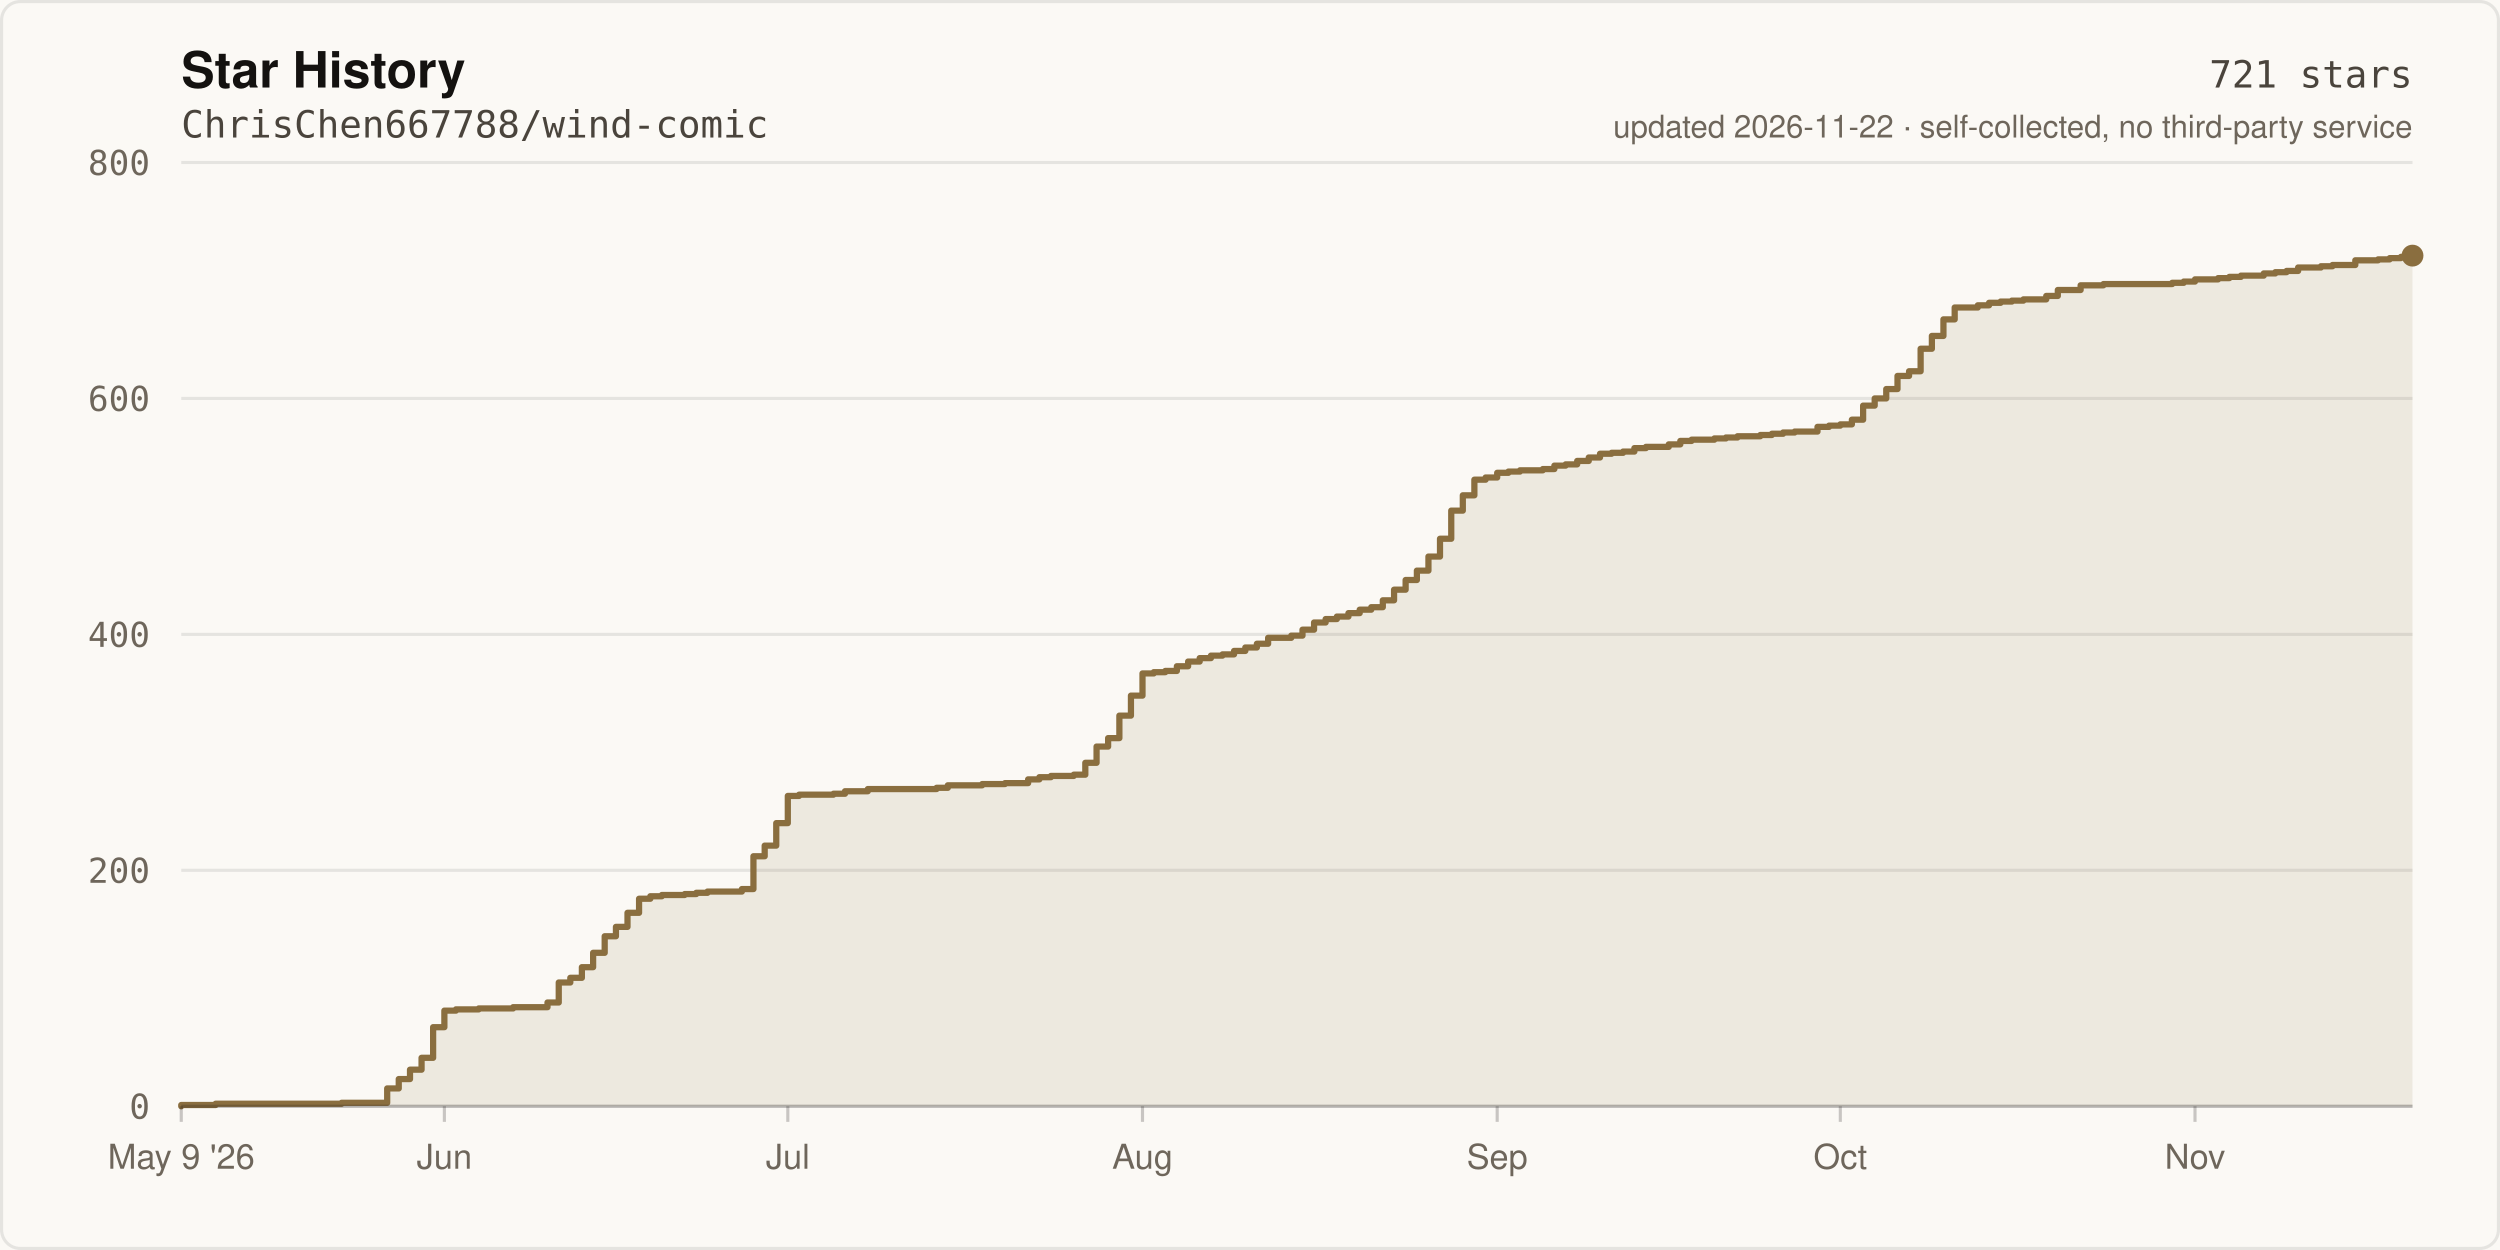
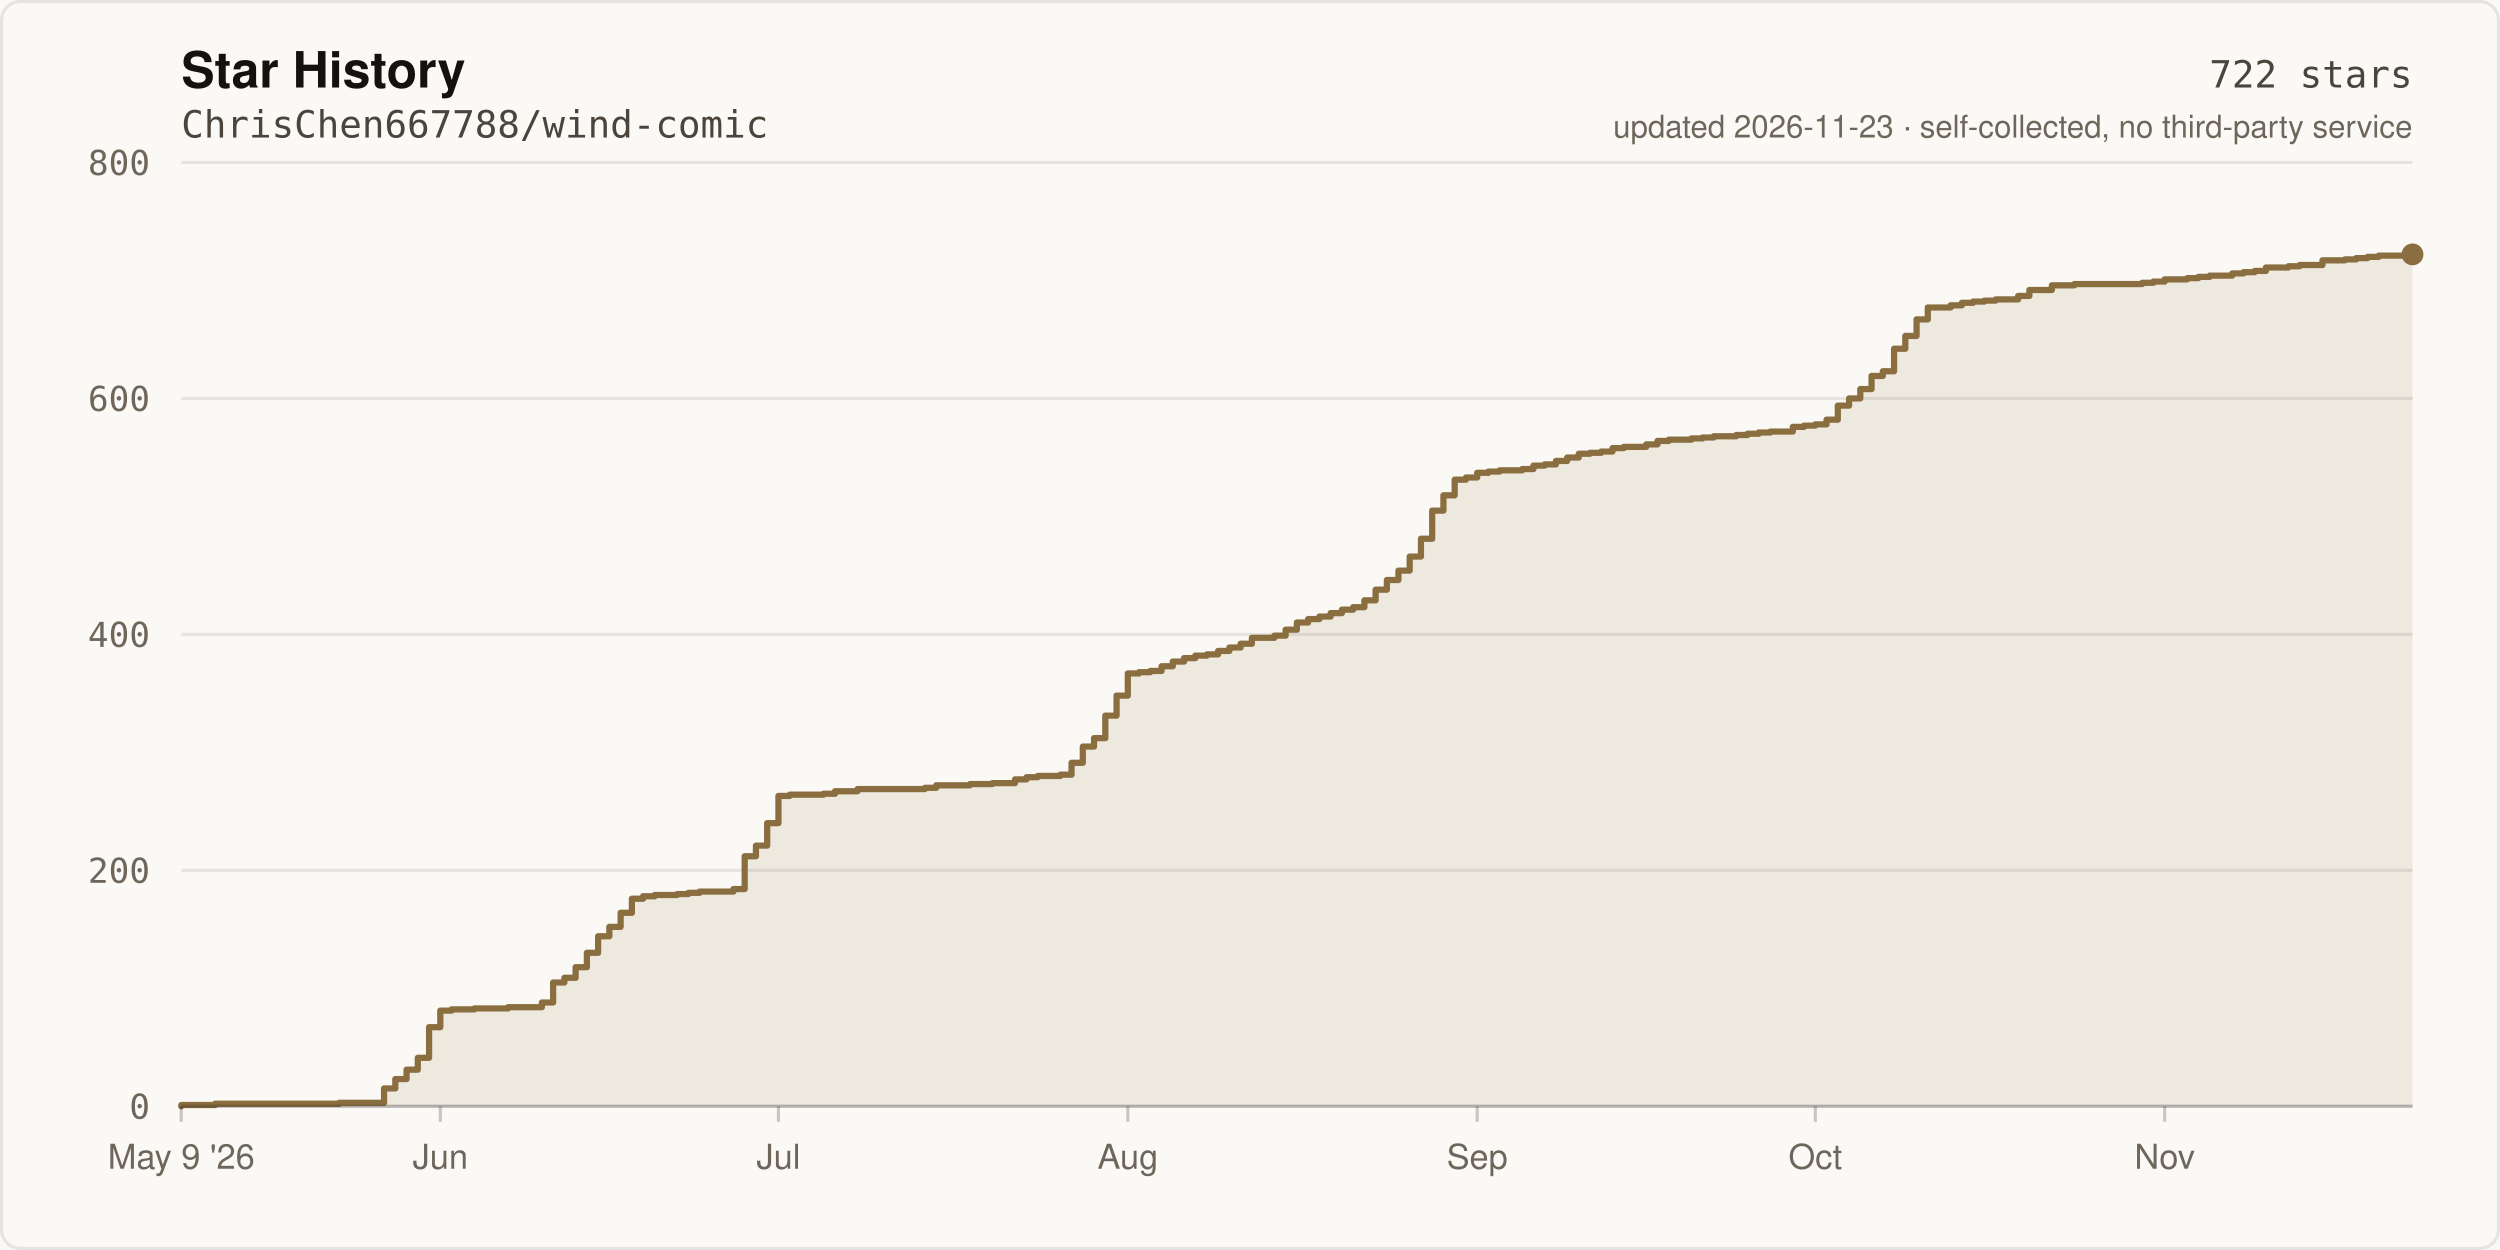
- <svg xmlns="http://www.w3.org/2000/svg" width="800" height="400" viewBox="0 0 800 400" role="img" aria-label="Star history of ChrisChen667788/wind-comic: 721 stars">
+ <svg xmlns="http://www.w3.org/2000/svg" width="800" height="400" viewBox="0 0 800 400" role="img" aria-label="Star history of ChrisChen667788/wind-comic: 722 stars">
  <rect width="800" height="400" fill="#FBF9F5" />
  <rect x="0.5" y="0.5" width="799" height="399" fill="none" stroke="rgba(20,18,16,0.09)" stroke-width="1" rx="6" />
  <text x="58" y="28" fill="#141210" font-size="16" font-weight="600" font-family="ui-sans-serif,-apple-system,Segoe UI,Helvetica,Arial,sans-serif">Star History</text>
  <text x="58" y="44" fill="#4A443C" font-size="12" font-family="ui-monospace,SFMono-Regular,Menlo,monospace">ChrisChen667788/wind-comic</text>
  <line x1="58" y1="354.0" x2="772.0" y2="354.0" stroke="rgba(20,18,16,0.09)" stroke-width="1" />
  <text x="48" y="358.0" fill="#6E665B" font-size="11" text-anchor="end" font-family="ui-monospace,SFMono-Regular,Menlo,monospace">0</text>
  <line x1="58" y1="278.5" x2="772.0" y2="278.5" stroke="rgba(20,18,16,0.09)" stroke-width="1" />
  <text x="48" y="282.5" fill="#6E665B" font-size="11" text-anchor="end" font-family="ui-monospace,SFMono-Regular,Menlo,monospace">200</text>
  <line x1="58" y1="203.0" x2="772.0" y2="203.0" stroke="rgba(20,18,16,0.09)" stroke-width="1" />
  <text x="48" y="207.0" fill="#6E665B" font-size="11" text-anchor="end" font-family="ui-monospace,SFMono-Regular,Menlo,monospace">400</text>
  <line x1="58" y1="127.5" x2="772.0" y2="127.5" stroke="rgba(20,18,16,0.09)" stroke-width="1" />
  <text x="48" y="131.5" fill="#6E665B" font-size="11" text-anchor="end" font-family="ui-monospace,SFMono-Regular,Menlo,monospace">600</text>
  <line x1="58" y1="52.0" x2="772.0" y2="52.0" stroke="rgba(20,18,16,0.09)" stroke-width="1" />
  <text x="48" y="56.0" fill="#6E665B" font-size="11" text-anchor="end" font-family="ui-monospace,SFMono-Regular,Menlo,monospace">800</text>
-   <path d="M 58.0 354.0 L 58.0 353.6 L 69.0 353.6 L 69.0 353.2 L 109.3 353.2 L 109.3 352.9 L 123.9 352.9 L 123.9 348.3 L 127.6 348.3 L 127.6 345.3 L 131.2 345.3 L 131.2 342.3 L 134.9 342.3 L 134.9 338.5 L 138.6 338.5 L 138.6 328.7 L 142.2 328.7 L 142.2 323.4 L 145.9 323.4 L 145.9 323.0 L 153.2 323.0 L 153.2 322.7 L 164.2 322.7 L 164.2 322.3 L 175.2 322.3 L 175.2 320.8 L 178.8 320.8 L 178.8 314.4 L 182.5 314.4 L 182.5 312.9 L 186.2 312.9 L 186.2 309.5 L 189.8 309.5 L 189.8 304.9 L 193.5 304.9 L 193.5 299.6 L 197.1 299.6 L 197.1 296.6 L 200.8 296.6 L 200.8 292.1 L 204.5 292.1 L 204.5 287.6 L 208.1 287.6 L 208.1 286.8 L 211.8 286.8 L 211.8 286.4 L 219.1 286.4 L 219.1 286.1 L 222.8 286.1 L 222.8 285.7 L 226.4 285.7 L 226.4 285.3 L 237.4 285.3 L 237.4 284.5 L 241.1 284.5 L 241.1 274.0 L 244.7 274.0 L 244.7 270.6 L 248.4 270.6 L 248.4 263.4 L 252.1 263.4 L 252.1 254.7 L 255.7 254.7 L 255.7 254.3 L 266.7 254.3 L 266.7 254.0 L 270.4 254.0 L 270.4 253.2 L 277.7 253.2 L 277.7 252.5 L 299.7 252.5 L 299.7 252.1 L 303.3 252.1 L 303.3 251.3 L 314.3 251.3 L 314.3 250.9 L 321.6 250.9 L 321.6 250.6 L 329.0 250.6 L 329.0 249.4 L 332.6 249.4 L 332.6 248.7 L 336.3 248.7 L 336.3 248.3 L 343.6 248.3 L 343.6 247.9 L 347.3 247.9 L 347.3 244.1 L 350.9 244.1 L 350.9 238.9 L 354.6 238.9 L 354.6 236.2 L 358.2 236.2 L 358.2 229.0 L 361.9 229.0 L 361.9 222.6 L 365.6 222.6 L 365.6 215.5 L 369.2 215.5 L 369.2 215.1 L 372.9 215.1 L 372.9 214.7 L 376.6 214.7 L 376.6 213.2 L 380.2 213.2 L 380.2 211.7 L 383.9 211.7 L 383.9 210.6 L 387.5 210.6 L 387.5 209.8 L 391.2 209.8 L 391.2 209.4 L 394.9 209.4 L 394.9 208.3 L 398.5 208.3 L 398.5 207.2 L 402.2 207.2 L 402.2 206.0 L 405.8 206.0 L 405.8 204.1 L 413.2 204.1 L 413.2 203.4 L 416.8 203.4 L 416.8 201.5 L 420.5 201.5 L 420.5 199.2 L 424.2 199.2 L 424.2 198.1 L 427.8 198.1 L 427.8 197.3 L 431.5 197.3 L 431.5 196.2 L 435.1 196.2 L 435.1 195.1 L 438.8 195.1 L 438.8 194.3 L 442.5 194.3 L 442.5 192.1 L 446.1 192.1 L 446.1 188.7 L 449.8 188.7 L 449.8 185.6 L 453.4 185.6 L 453.4 182.6 L 457.1 182.6 L 457.1 178.1 L 460.8 178.1 L 460.8 172.4 L 464.4 172.4 L 464.4 163.4 L 468.1 163.4 L 468.1 158.5 L 471.8 158.5 L 471.8 153.5 L 475.4 153.5 L 475.4 152.8 L 479.1 152.8 L 479.1 151.3 L 482.7 151.3 L 482.7 150.9 L 486.4 150.9 L 486.4 150.5 L 493.7 150.5 L 493.7 150.1 L 497.4 150.1 L 497.4 149.0 L 501.0 149.0 L 501.0 148.6 L 504.7 148.6 L 504.7 147.5 L 508.4 147.5 L 508.4 146.4 L 512.0 146.4 L 512.0 145.2 L 515.7 145.2 L 515.7 144.9 L 519.4 144.9 L 519.4 144.5 L 523.0 144.5 L 523.0 143.4 L 526.7 143.4 L 526.7 143.0 L 534.0 143.0 L 534.0 142.2 L 537.7 142.2 L 537.7 141.1 L 541.3 141.1 L 541.3 140.7 L 548.6 140.7 L 548.6 140.3 L 552.3 140.3 L 552.3 140.0 L 556.0 140.0 L 556.0 139.6 L 563.3 139.6 L 563.3 139.2 L 567.0 139.2 L 567.0 138.8 L 570.6 138.8 L 570.6 138.4 L 574.3 138.4 L 574.3 138.1 L 581.6 138.1 L 581.6 136.6 L 585.3 136.6 L 585.3 136.2 L 588.9 136.2 L 588.9 135.8 L 592.6 135.8 L 592.6 134.3 L 596.2 134.3 L 596.2 129.8 L 599.9 129.8 L 599.9 127.5 L 603.6 127.5 L 603.6 124.5 L 607.2 124.5 L 607.2 120.3 L 610.9 120.3 L 610.9 118.8 L 614.6 118.8 L 614.6 111.6 L 618.2 111.6 L 618.2 107.5 L 621.9 107.5 L 621.9 102.2 L 625.5 102.2 L 625.5 98.4 L 632.9 98.4 L 632.9 97.7 L 636.5 97.7 L 636.5 96.9 L 640.2 96.9 L 640.2 96.5 L 643.8 96.5 L 643.8 96.2 L 647.5 96.2 L 647.5 95.8 L 654.8 95.8 L 654.8 94.7 L 658.5 94.7 L 658.5 92.8 L 665.8 92.8 L 665.8 91.3 L 673.1 91.3 L 673.1 90.9 L 695.1 90.9 L 695.1 90.5 L 698.8 90.5 L 698.8 90.1 L 702.4 90.1 L 702.4 89.4 L 709.8 89.4 L 709.8 89.0 L 713.4 89.0 L 713.4 88.6 L 717.1 88.6 L 717.1 88.2 L 724.4 88.2 L 724.4 87.5 L 728.1 87.5 L 728.1 87.1 L 731.7 87.1 L 731.7 86.7 L 735.4 86.7 L 735.4 85.6 L 742.7 85.6 L 742.7 85.2 L 746.4 85.2 L 746.4 84.8 L 753.7 84.8 L 753.7 83.3 L 761.0 83.3 L 761.0 83.0 L 764.7 83.0 L 764.7 82.6 L 768.3 82.6 L 768.3 82.2 L 772.0 82.2 L 772.0 81.8 L 772.0 354.0 Z" fill="rgba(138,110,63,0.12)" />
-   <path d="M 58.0 354.0 L 58.0 353.6 L 69.0 353.6 L 69.0 353.2 L 109.3 353.2 L 109.3 352.9 L 123.9 352.9 L 123.9 348.3 L 127.6 348.3 L 127.6 345.3 L 131.2 345.3 L 131.2 342.3 L 134.9 342.3 L 134.9 338.5 L 138.6 338.5 L 138.6 328.7 L 142.2 328.7 L 142.2 323.4 L 145.9 323.4 L 145.9 323.0 L 153.2 323.0 L 153.2 322.7 L 164.2 322.7 L 164.2 322.3 L 175.2 322.3 L 175.2 320.8 L 178.8 320.8 L 178.8 314.4 L 182.5 314.4 L 182.5 312.9 L 186.2 312.9 L 186.2 309.5 L 189.8 309.5 L 189.8 304.9 L 193.5 304.9 L 193.5 299.6 L 197.1 299.6 L 197.1 296.6 L 200.8 296.6 L 200.8 292.1 L 204.5 292.1 L 204.5 287.6 L 208.1 287.6 L 208.1 286.8 L 211.8 286.8 L 211.8 286.4 L 219.1 286.4 L 219.1 286.1 L 222.8 286.1 L 222.8 285.7 L 226.4 285.7 L 226.4 285.3 L 237.4 285.3 L 237.4 284.5 L 241.1 284.5 L 241.1 274.0 L 244.7 274.0 L 244.7 270.6 L 248.4 270.6 L 248.4 263.4 L 252.1 263.4 L 252.1 254.7 L 255.7 254.7 L 255.7 254.3 L 266.7 254.3 L 266.7 254.0 L 270.4 254.0 L 270.4 253.2 L 277.7 253.2 L 277.7 252.5 L 299.7 252.5 L 299.7 252.1 L 303.3 252.1 L 303.3 251.3 L 314.3 251.3 L 314.3 250.9 L 321.6 250.9 L 321.6 250.6 L 329.0 250.6 L 329.0 249.4 L 332.6 249.4 L 332.6 248.7 L 336.3 248.7 L 336.3 248.3 L 343.6 248.3 L 343.6 247.9 L 347.3 247.9 L 347.3 244.1 L 350.9 244.1 L 350.9 238.9 L 354.6 238.9 L 354.6 236.2 L 358.2 236.2 L 358.2 229.0 L 361.9 229.0 L 361.9 222.6 L 365.6 222.6 L 365.6 215.5 L 369.2 215.5 L 369.2 215.1 L 372.9 215.1 L 372.9 214.7 L 376.6 214.7 L 376.6 213.2 L 380.2 213.2 L 380.2 211.7 L 383.9 211.7 L 383.9 210.6 L 387.5 210.6 L 387.5 209.8 L 391.2 209.8 L 391.2 209.4 L 394.9 209.4 L 394.9 208.3 L 398.5 208.3 L 398.5 207.2 L 402.2 207.2 L 402.2 206.0 L 405.8 206.0 L 405.8 204.1 L 413.2 204.1 L 413.2 203.4 L 416.8 203.4 L 416.8 201.5 L 420.5 201.5 L 420.5 199.2 L 424.2 199.2 L 424.2 198.1 L 427.8 198.1 L 427.8 197.3 L 431.5 197.3 L 431.5 196.2 L 435.1 196.2 L 435.1 195.1 L 438.8 195.1 L 438.8 194.3 L 442.5 194.3 L 442.5 192.1 L 446.1 192.1 L 446.1 188.7 L 449.8 188.7 L 449.8 185.6 L 453.4 185.6 L 453.4 182.6 L 457.1 182.6 L 457.1 178.1 L 460.8 178.1 L 460.8 172.4 L 464.4 172.4 L 464.4 163.4 L 468.1 163.4 L 468.1 158.5 L 471.8 158.5 L 471.8 153.5 L 475.4 153.5 L 475.4 152.8 L 479.1 152.8 L 479.1 151.3 L 482.7 151.3 L 482.7 150.9 L 486.4 150.9 L 486.4 150.5 L 493.7 150.5 L 493.7 150.1 L 497.4 150.1 L 497.4 149.0 L 501.0 149.0 L 501.0 148.6 L 504.7 148.6 L 504.7 147.5 L 508.4 147.5 L 508.4 146.4 L 512.0 146.4 L 512.0 145.2 L 515.7 145.2 L 515.7 144.9 L 519.4 144.9 L 519.4 144.5 L 523.0 144.5 L 523.0 143.4 L 526.7 143.4 L 526.7 143.0 L 534.0 143.0 L 534.0 142.2 L 537.7 142.2 L 537.7 141.1 L 541.3 141.1 L 541.3 140.7 L 548.6 140.7 L 548.6 140.3 L 552.3 140.3 L 552.3 140.0 L 556.0 140.0 L 556.0 139.6 L 563.3 139.6 L 563.3 139.2 L 567.0 139.2 L 567.0 138.8 L 570.6 138.8 L 570.6 138.4 L 574.3 138.4 L 574.3 138.1 L 581.6 138.1 L 581.6 136.6 L 585.3 136.6 L 585.3 136.2 L 588.9 136.2 L 588.9 135.8 L 592.6 135.8 L 592.6 134.3 L 596.2 134.3 L 596.2 129.8 L 599.9 129.8 L 599.9 127.5 L 603.6 127.5 L 603.6 124.5 L 607.2 124.5 L 607.2 120.3 L 610.9 120.3 L 610.9 118.8 L 614.6 118.8 L 614.6 111.6 L 618.2 111.6 L 618.2 107.5 L 621.9 107.5 L 621.9 102.2 L 625.5 102.2 L 625.5 98.4 L 632.9 98.4 L 632.9 97.7 L 636.5 97.7 L 636.5 96.9 L 640.2 96.9 L 640.2 96.5 L 643.8 96.5 L 643.8 96.2 L 647.5 96.2 L 647.5 95.8 L 654.8 95.8 L 654.8 94.7 L 658.5 94.7 L 658.5 92.8 L 665.8 92.8 L 665.8 91.3 L 673.1 91.3 L 673.1 90.9 L 695.1 90.9 L 695.1 90.5 L 698.8 90.5 L 698.8 90.1 L 702.4 90.1 L 702.4 89.4 L 709.8 89.4 L 709.8 89.0 L 713.4 89.0 L 713.4 88.6 L 717.1 88.6 L 717.1 88.2 L 724.4 88.2 L 724.4 87.5 L 728.1 87.5 L 728.1 87.1 L 731.7 87.1 L 731.7 86.7 L 735.4 86.7 L 735.4 85.6 L 742.7 85.6 L 742.7 85.2 L 746.4 85.2 L 746.4 84.8 L 753.7 84.8 L 753.7 83.3 L 761.0 83.3 L 761.0 83.0 L 764.7 83.0 L 764.7 82.6 L 768.3 82.6 L 768.3 82.2 L 772.0 82.2 L 772.0 81.8" fill="none" stroke="#8A6E3F" stroke-width="2" stroke-linejoin="round" stroke-linecap="round" />
-   <circle cx="772.0" cy="81.8" r="3.5" fill="#8A6E3F" />
+   <path d="M 58.0 354.0 L 58.0 353.6 L 68.8 353.6 L 68.8 353.2 L 108.5 353.2 L 108.5 352.9 L 122.9 352.9 L 122.9 348.3 L 126.5 348.3 L 126.5 345.3 L 130.1 345.3 L 130.1 342.3 L 133.7 342.3 L 133.7 338.5 L 137.3 338.5 L 137.3 328.7 L 140.9 328.7 L 140.9 323.4 L 144.5 323.4 L 144.5 323.0 L 151.8 323.0 L 151.8 322.7 L 162.6 322.7 L 162.6 322.3 L 173.4 322.3 L 173.4 320.8 L 177.0 320.8 L 177.0 314.4 L 180.6 314.4 L 180.6 312.9 L 184.2 312.9 L 184.2 309.5 L 187.8 309.5 L 187.8 304.9 L 191.4 304.9 L 191.4 299.6 L 195.0 299.6 L 195.0 296.6 L 198.6 296.6 L 198.6 292.1 L 202.2 292.1 L 202.2 287.6 L 205.8 287.6 L 205.8 286.8 L 209.5 286.8 L 209.5 286.4 L 216.7 286.4 L 216.7 286.1 L 220.3 286.1 L 220.3 285.7 L 223.9 285.7 L 223.9 285.3 L 234.7 285.3 L 234.7 284.5 L 238.3 284.5 L 238.3 274.0 L 241.9 274.0 L 241.9 270.6 L 245.5 270.6 L 245.5 263.4 L 249.1 263.4 L 249.1 254.7 L 252.7 254.7 L 252.7 254.3 L 263.5 254.3 L 263.5 254.0 L 267.2 254.0 L 267.2 253.2 L 274.4 253.2 L 274.4 252.5 L 296.0 252.5 L 296.0 252.1 L 299.6 252.1 L 299.6 251.3 L 310.4 251.3 L 310.4 250.9 L 317.6 250.9 L 317.6 250.6 L 324.8 250.6 L 324.8 249.4 L 328.5 249.4 L 328.5 248.7 L 332.1 248.7 L 332.1 248.3 L 339.3 248.3 L 339.3 247.9 L 342.9 247.9 L 342.9 244.1 L 346.5 244.1 L 346.5 238.9 L 350.1 238.9 L 350.1 236.2 L 353.7 236.2 L 353.7 229.0 L 357.3 229.0 L 357.3 222.6 L 360.9 222.6 L 360.9 215.5 L 364.5 215.5 L 364.5 215.1 L 368.1 215.1 L 368.1 214.7 L 371.7 214.7 L 371.7 213.2 L 375.3 213.2 L 375.3 211.7 L 378.9 211.7 L 378.9 210.6 L 382.5 210.6 L 382.5 209.8 L 386.2 209.8 L 386.2 209.4 L 389.8 209.4 L 389.8 208.3 L 393.4 208.3 L 393.4 207.2 L 397.0 207.2 L 397.0 206.0 L 400.6 206.0 L 400.6 204.1 L 407.8 204.1 L 407.8 203.4 L 411.4 203.4 L 411.4 201.5 L 415.0 201.5 L 415.0 199.2 L 418.6 199.2 L 418.6 198.1 L 422.2 198.1 L 422.2 197.3 L 425.8 197.3 L 425.8 196.2 L 429.4 196.2 L 429.4 195.1 L 433.0 195.1 L 433.0 194.3 L 436.6 194.3 L 436.6 192.1 L 440.2 192.1 L 440.2 188.7 L 443.8 188.7 L 443.8 185.6 L 447.5 185.6 L 447.5 182.6 L 451.1 182.6 L 451.1 178.1 L 454.7 178.1 L 454.7 172.4 L 458.3 172.4 L 458.3 163.4 L 461.9 163.4 L 461.9 158.5 L 465.5 158.5 L 465.5 153.5 L 469.1 153.5 L 469.1 152.8 L 472.7 152.8 L 472.7 151.3 L 476.3 151.3 L 476.3 150.9 L 479.9 150.9 L 479.9 150.5 L 487.1 150.5 L 487.1 150.1 L 490.7 150.1 L 490.7 149.0 L 494.3 149.0 L 494.3 148.6 L 497.9 148.6 L 497.9 147.5 L 501.5 147.5 L 501.5 146.4 L 505.2 146.4 L 505.2 145.2 L 508.8 145.2 L 508.8 144.9 L 512.4 144.9 L 512.4 144.5 L 516.0 144.5 L 516.0 143.4 L 519.6 143.4 L 519.6 143.0 L 526.8 143.0 L 526.8 142.2 L 530.4 142.2 L 530.4 141.1 L 534.0 141.1 L 534.0 140.7 L 541.2 140.7 L 541.2 140.3 L 544.8 140.3 L 544.8 140.0 L 548.4 140.0 L 548.4 139.6 L 555.6 139.6 L 555.6 139.2 L 559.2 139.2 L 559.2 138.8 L 562.8 138.8 L 562.8 138.4 L 566.5 138.4 L 566.5 138.1 L 573.7 138.1 L 573.7 136.6 L 577.3 136.6 L 577.3 136.2 L 580.9 136.2 L 580.9 135.8 L 584.5 135.8 L 584.5 134.3 L 588.1 134.3 L 588.1 129.8 L 591.7 129.8 L 591.7 127.5 L 595.3 127.5 L 595.3 124.5 L 598.9 124.5 L 598.9 120.3 L 602.5 120.3 L 602.5 118.8 L 606.1 118.8 L 606.1 111.6 L 609.7 111.6 L 609.7 107.5 L 613.3 107.5 L 613.3 102.2 L 616.9 102.2 L 616.9 98.4 L 624.2 98.4 L 624.2 97.7 L 627.8 97.7 L 627.8 96.9 L 631.4 96.9 L 631.4 96.5 L 635.0 96.5 L 635.0 96.2 L 638.6 96.2 L 638.6 95.8 L 645.8 95.8 L 645.8 94.7 L 649.4 94.7 L 649.4 92.8 L 656.6 92.8 L 656.6 91.3 L 663.8 91.3 L 663.8 90.9 L 685.5 90.9 L 685.5 90.5 L 689.1 90.5 L 689.1 90.1 L 692.7 90.1 L 692.7 89.4 L 699.9 89.4 L 699.9 89.0 L 703.5 89.0 L 703.5 88.6 L 707.1 88.6 L 707.1 88.2 L 714.3 88.2 L 714.3 87.5 L 717.9 87.5 L 717.9 87.1 L 721.5 87.1 L 721.5 86.7 L 725.1 86.7 L 725.1 85.6 L 732.3 85.6 L 732.3 85.2 L 735.9 85.2 L 735.9 84.8 L 743.2 84.8 L 743.2 83.3 L 750.4 83.3 L 750.4 83.0 L 754.0 83.0 L 754.0 82.6 L 757.6 82.6 L 757.6 82.2 L 761.2 82.2 L 761.2 81.8 L 772.0 81.8 L 772.0 81.4 L 772.0 354.0 Z" fill="rgba(138,110,63,0.12)" />
+   <path d="M 58.0 354.0 L 58.0 353.6 L 68.8 353.6 L 68.8 353.2 L 108.5 353.2 L 108.5 352.9 L 122.9 352.9 L 122.9 348.3 L 126.5 348.3 L 126.5 345.3 L 130.1 345.3 L 130.1 342.3 L 133.7 342.3 L 133.7 338.5 L 137.3 338.5 L 137.3 328.7 L 140.9 328.7 L 140.9 323.4 L 144.5 323.4 L 144.5 323.0 L 151.8 323.0 L 151.8 322.7 L 162.6 322.7 L 162.6 322.3 L 173.4 322.3 L 173.4 320.8 L 177.0 320.8 L 177.0 314.4 L 180.6 314.4 L 180.6 312.9 L 184.2 312.9 L 184.2 309.5 L 187.8 309.5 L 187.8 304.9 L 191.4 304.9 L 191.4 299.6 L 195.0 299.6 L 195.0 296.6 L 198.6 296.6 L 198.6 292.1 L 202.2 292.1 L 202.2 287.6 L 205.8 287.6 L 205.8 286.8 L 209.5 286.8 L 209.5 286.4 L 216.7 286.4 L 216.7 286.1 L 220.3 286.1 L 220.3 285.7 L 223.9 285.7 L 223.9 285.3 L 234.7 285.3 L 234.7 284.5 L 238.3 284.5 L 238.3 274.0 L 241.9 274.0 L 241.9 270.6 L 245.5 270.6 L 245.5 263.4 L 249.1 263.4 L 249.1 254.7 L 252.7 254.7 L 252.7 254.3 L 263.5 254.3 L 263.5 254.0 L 267.2 254.0 L 267.2 253.2 L 274.4 253.2 L 274.4 252.5 L 296.0 252.5 L 296.0 252.1 L 299.6 252.1 L 299.6 251.3 L 310.4 251.3 L 310.4 250.9 L 317.6 250.9 L 317.6 250.6 L 324.8 250.6 L 324.8 249.4 L 328.5 249.4 L 328.5 248.7 L 332.1 248.7 L 332.1 248.3 L 339.3 248.3 L 339.3 247.9 L 342.9 247.9 L 342.9 244.1 L 346.5 244.1 L 346.5 238.9 L 350.1 238.9 L 350.1 236.2 L 353.7 236.2 L 353.7 229.0 L 357.3 229.0 L 357.3 222.6 L 360.9 222.6 L 360.9 215.5 L 364.5 215.5 L 364.5 215.1 L 368.1 215.1 L 368.1 214.7 L 371.7 214.7 L 371.7 213.2 L 375.3 213.2 L 375.3 211.7 L 378.9 211.7 L 378.9 210.6 L 382.5 210.6 L 382.5 209.8 L 386.2 209.8 L 386.2 209.4 L 389.8 209.4 L 389.8 208.3 L 393.4 208.3 L 393.4 207.2 L 397.0 207.2 L 397.0 206.0 L 400.6 206.0 L 400.6 204.1 L 407.8 204.1 L 407.8 203.4 L 411.4 203.4 L 411.4 201.5 L 415.0 201.5 L 415.0 199.2 L 418.6 199.2 L 418.6 198.1 L 422.2 198.1 L 422.2 197.3 L 425.8 197.3 L 425.8 196.2 L 429.4 196.2 L 429.4 195.1 L 433.0 195.1 L 433.0 194.3 L 436.6 194.3 L 436.6 192.1 L 440.2 192.1 L 440.2 188.7 L 443.8 188.7 L 443.8 185.6 L 447.5 185.6 L 447.5 182.6 L 451.1 182.6 L 451.1 178.1 L 454.7 178.1 L 454.7 172.4 L 458.3 172.4 L 458.3 163.4 L 461.9 163.4 L 461.9 158.5 L 465.5 158.5 L 465.5 153.5 L 469.1 153.5 L 469.1 152.8 L 472.7 152.8 L 472.7 151.3 L 476.3 151.3 L 476.3 150.9 L 479.9 150.9 L 479.9 150.5 L 487.1 150.5 L 487.1 150.1 L 490.7 150.1 L 490.7 149.0 L 494.3 149.0 L 494.3 148.6 L 497.9 148.6 L 497.9 147.5 L 501.5 147.5 L 501.5 146.4 L 505.2 146.4 L 505.2 145.2 L 508.8 145.2 L 508.8 144.9 L 512.4 144.9 L 512.4 144.5 L 516.0 144.5 L 516.0 143.4 L 519.6 143.4 L 519.6 143.0 L 526.8 143.0 L 526.8 142.2 L 530.4 142.2 L 530.4 141.1 L 534.0 141.1 L 534.0 140.7 L 541.2 140.7 L 541.2 140.3 L 544.8 140.3 L 544.8 140.0 L 548.4 140.0 L 548.4 139.6 L 555.6 139.6 L 555.6 139.2 L 559.2 139.2 L 559.2 138.8 L 562.8 138.8 L 562.8 138.4 L 566.5 138.4 L 566.5 138.1 L 573.7 138.1 L 573.7 136.6 L 577.3 136.6 L 577.3 136.2 L 580.9 136.2 L 580.9 135.8 L 584.5 135.8 L 584.5 134.3 L 588.1 134.3 L 588.1 129.8 L 591.7 129.8 L 591.7 127.5 L 595.3 127.5 L 595.3 124.5 L 598.9 124.5 L 598.9 120.3 L 602.5 120.3 L 602.5 118.8 L 606.1 118.8 L 606.1 111.6 L 609.7 111.6 L 609.7 107.5 L 613.3 107.5 L 613.3 102.2 L 616.9 102.2 L 616.9 98.4 L 624.2 98.4 L 624.2 97.7 L 627.8 97.7 L 627.8 96.9 L 631.4 96.9 L 631.4 96.5 L 635.0 96.5 L 635.0 96.2 L 638.6 96.2 L 638.6 95.8 L 645.8 95.8 L 645.8 94.7 L 649.4 94.7 L 649.4 92.8 L 656.6 92.8 L 656.6 91.3 L 663.8 91.3 L 663.8 90.9 L 685.5 90.9 L 685.5 90.5 L 689.1 90.5 L 689.1 90.1 L 692.7 90.1 L 692.7 89.4 L 699.9 89.4 L 699.9 89.0 L 703.5 89.0 L 703.5 88.6 L 707.1 88.6 L 707.1 88.2 L 714.3 88.2 L 714.3 87.5 L 717.9 87.5 L 717.9 87.1 L 721.5 87.1 L 721.5 86.7 L 725.1 86.7 L 725.1 85.6 L 732.3 85.6 L 732.3 85.2 L 735.9 85.2 L 735.9 84.8 L 743.2 84.8 L 743.2 83.3 L 750.4 83.3 L 750.4 83.0 L 754.0 83.0 L 754.0 82.6 L 757.6 82.6 L 757.6 82.2 L 761.2 82.2 L 761.2 81.8 L 772.0 81.8 L 772.0 81.4" fill="none" stroke="#8A6E3F" stroke-width="2" stroke-linejoin="round" stroke-linecap="round" />
+   <circle cx="772.0" cy="81.4" r="3.5" fill="#8A6E3F" />
  <line x1="58" y1="354" x2="772" y2="354" stroke="rgba(20,18,16,0.22)" stroke-width="1" />
  <line x1="58.0" y1="354" x2="58.0" y2="359" stroke="rgba(20,18,16,0.22)" stroke-width="1" />
  <text x="58.0" y="374" fill="#6E665B" font-size="11" text-anchor="middle" font-family="ui-sans-serif,-apple-system,Segoe UI,Helvetica,Arial,sans-serif">May 9 '26</text>
-   <line x1="142.2" y1="354" x2="142.2" y2="359" stroke="rgba(20,18,16,0.22)" stroke-width="1" />
-   <text x="142.2" y="374" fill="#6E665B" font-size="11" text-anchor="middle" font-family="ui-sans-serif,-apple-system,Segoe UI,Helvetica,Arial,sans-serif">Jun</text>
-   <line x1="252.1" y1="354" x2="252.1" y2="359" stroke="rgba(20,18,16,0.22)" stroke-width="1" />
-   <text x="252.1" y="374" fill="#6E665B" font-size="11" text-anchor="middle" font-family="ui-sans-serif,-apple-system,Segoe UI,Helvetica,Arial,sans-serif">Jul</text>
-   <line x1="365.6" y1="354" x2="365.6" y2="359" stroke="rgba(20,18,16,0.22)" stroke-width="1" />
-   <text x="365.6" y="374" fill="#6E665B" font-size="11" text-anchor="middle" font-family="ui-sans-serif,-apple-system,Segoe UI,Helvetica,Arial,sans-serif">Aug</text>
-   <line x1="479.1" y1="354" x2="479.1" y2="359" stroke="rgba(20,18,16,0.22)" stroke-width="1" />
-   <text x="479.1" y="374" fill="#6E665B" font-size="11" text-anchor="middle" font-family="ui-sans-serif,-apple-system,Segoe UI,Helvetica,Arial,sans-serif">Sep</text>
-   <line x1="588.9" y1="354" x2="588.9" y2="359" stroke="rgba(20,18,16,0.22)" stroke-width="1" />
-   <text x="588.9" y="374" fill="#6E665B" font-size="11" text-anchor="middle" font-family="ui-sans-serif,-apple-system,Segoe UI,Helvetica,Arial,sans-serif">Oct</text>
-   <line x1="702.4" y1="354" x2="702.4" y2="359" stroke="rgba(20,18,16,0.22)" stroke-width="1" />
-   <text x="702.4" y="374" fill="#6E665B" font-size="11" text-anchor="middle" font-family="ui-sans-serif,-apple-system,Segoe UI,Helvetica,Arial,sans-serif">Nov</text>
-   <text x="772" y="28" fill="#4A443C" font-size="12" text-anchor="end" font-family="ui-monospace,SFMono-Regular,Menlo,monospace">721 stars</text>
-   <text x="772" y="44" fill="#6E665B" font-size="10" text-anchor="end" font-family="ui-sans-serif,-apple-system,Segoe UI,Helvetica,Arial,sans-serif">updated 2026-11-22 · self-collected, no third-party service</text>
+   <line x1="140.9" y1="354" x2="140.9" y2="359" stroke="rgba(20,18,16,0.22)" stroke-width="1" />
+   <text x="140.9" y="374" fill="#6E665B" font-size="11" text-anchor="middle" font-family="ui-sans-serif,-apple-system,Segoe UI,Helvetica,Arial,sans-serif">Jun</text>
+   <line x1="249.1" y1="354" x2="249.1" y2="359" stroke="rgba(20,18,16,0.22)" stroke-width="1" />
+   <text x="249.1" y="374" fill="#6E665B" font-size="11" text-anchor="middle" font-family="ui-sans-serif,-apple-system,Segoe UI,Helvetica,Arial,sans-serif">Jul</text>
+   <line x1="360.9" y1="354" x2="360.9" y2="359" stroke="rgba(20,18,16,0.22)" stroke-width="1" />
+   <text x="360.9" y="374" fill="#6E665B" font-size="11" text-anchor="middle" font-family="ui-sans-serif,-apple-system,Segoe UI,Helvetica,Arial,sans-serif">Aug</text>
+   <line x1="472.7" y1="354" x2="472.7" y2="359" stroke="rgba(20,18,16,0.22)" stroke-width="1" />
+   <text x="472.7" y="374" fill="#6E665B" font-size="11" text-anchor="middle" font-family="ui-sans-serif,-apple-system,Segoe UI,Helvetica,Arial,sans-serif">Sep</text>
+   <line x1="580.9" y1="354" x2="580.9" y2="359" stroke="rgba(20,18,16,0.22)" stroke-width="1" />
+   <text x="580.9" y="374" fill="#6E665B" font-size="11" text-anchor="middle" font-family="ui-sans-serif,-apple-system,Segoe UI,Helvetica,Arial,sans-serif">Oct</text>
+   <line x1="692.7" y1="354" x2="692.7" y2="359" stroke="rgba(20,18,16,0.22)" stroke-width="1" />
+   <text x="692.7" y="374" fill="#6E665B" font-size="11" text-anchor="middle" font-family="ui-sans-serif,-apple-system,Segoe UI,Helvetica,Arial,sans-serif">Nov</text>
+   <text x="772" y="28" fill="#4A443C" font-size="12" text-anchor="end" font-family="ui-monospace,SFMono-Regular,Menlo,monospace">722 stars</text>
+   <text x="772" y="44" fill="#6E665B" font-size="10" text-anchor="end" font-family="ui-sans-serif,-apple-system,Segoe UI,Helvetica,Arial,sans-serif">updated 2026-11-23 · self-collected, no third-party service</text>
</svg>
